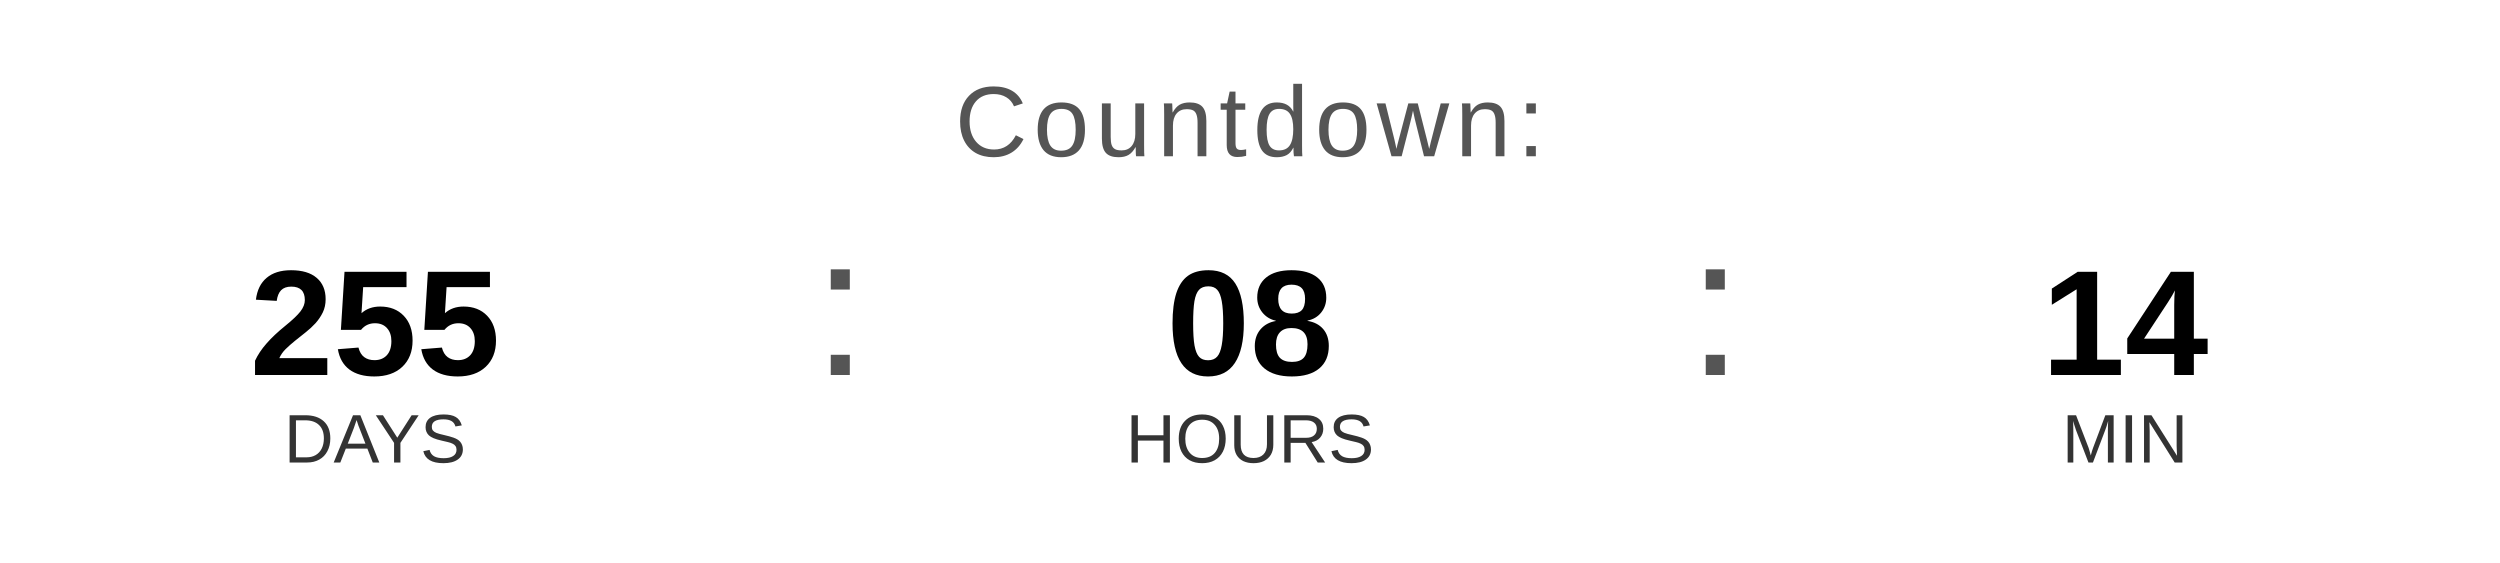
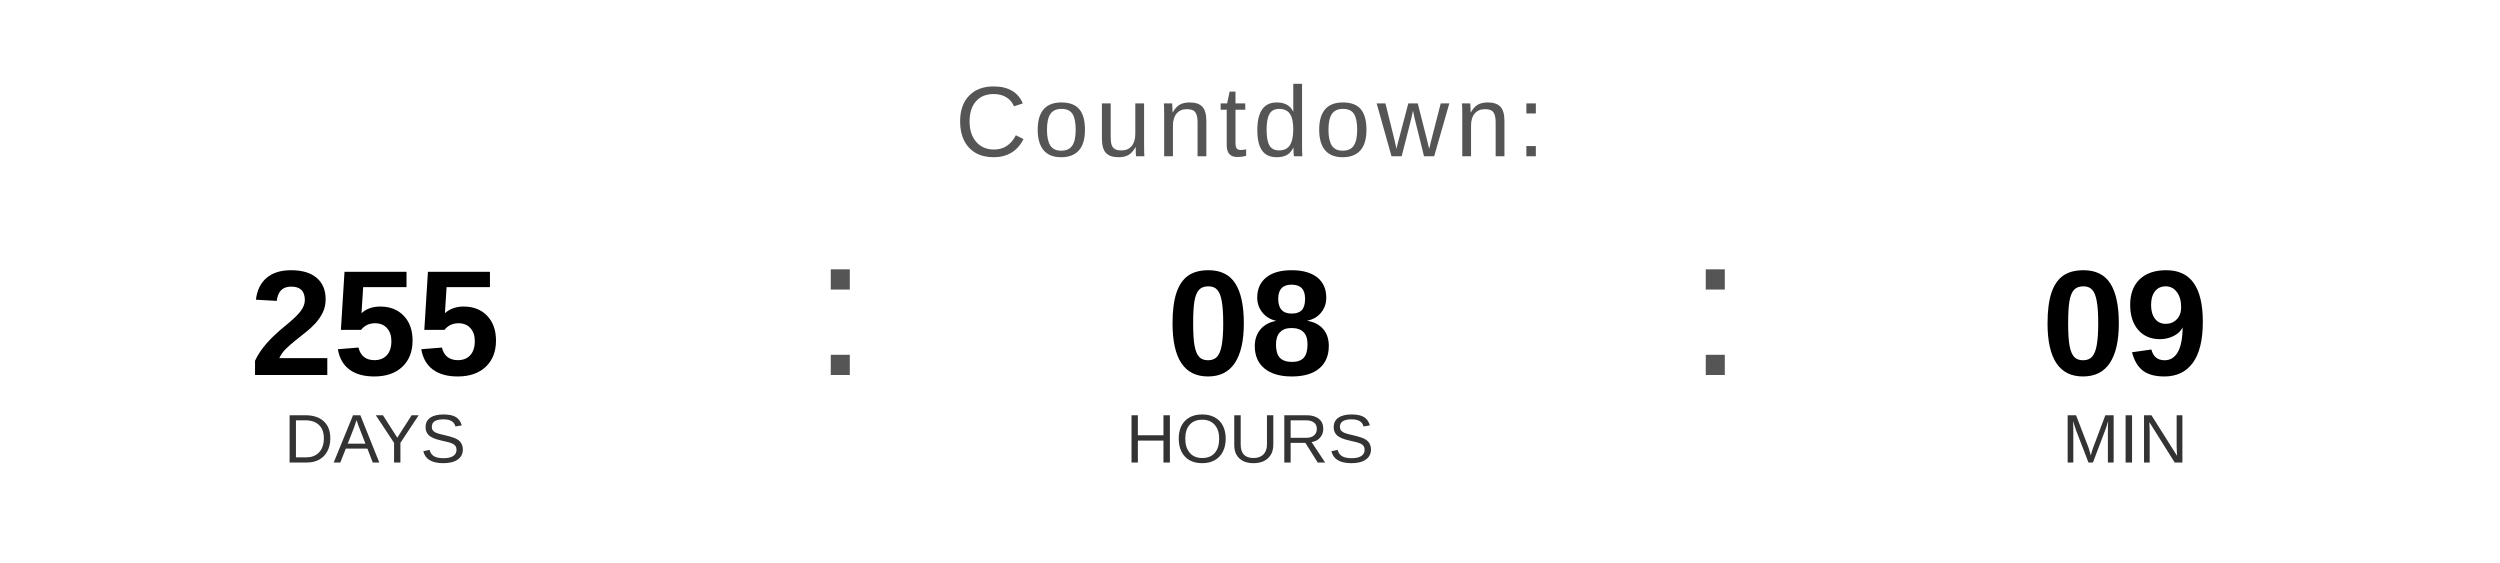
<svg xmlns="http://www.w3.org/2000/svg" width="400" height="90" viewBox="0 0 400 90">
  <text x="200" y="25" font-family="Arial, Helvetica, sans-serif" font-size="16" fill="#555555" text-anchor="middle" letter-spacing="1">
    Countdown:
  </text>
  <text x="60" y="60" font-family="Arial, Helvetica, sans-serif" font-size="24" font-weight="bold" fill="#000000" text-anchor="middle">255</text>
  <text x="60" y="74" font-family="Arial, Helvetica, sans-serif" font-size="11" fill="#333333" text-anchor="middle">DAYS</text>
  <text x="130" y="60" font-family="Arial, sans-serif" font-size="32" fill="#555555">:</text>
  <text x="200" y="60" font-family="Arial, Helvetica, sans-serif" font-size="24" font-weight="bold" fill="#000000" text-anchor="middle">08</text>
  <text x="200" y="74" font-family="Arial, Helvetica, sans-serif" font-size="11" fill="#333333" text-anchor="middle">HOURS</text>
  <text x="270" y="60" font-family="Arial, sans-serif" font-size="32" fill="#555555">:</text>
-   <text x="340" y="60" font-family="Arial, Helvetica, sans-serif" font-size="24" font-weight="bold" fill="#000000" text-anchor="middle">14</text>
+   <text x="340" y="60" font-family="Arial, Helvetica, sans-serif" font-size="24" font-weight="bold" fill="#000000" text-anchor="middle">09</text>
  <text x="340" y="74" font-family="Arial, Helvetica, sans-serif" font-size="11" fill="#333333" text-anchor="middle">MIN</text>
</svg>
